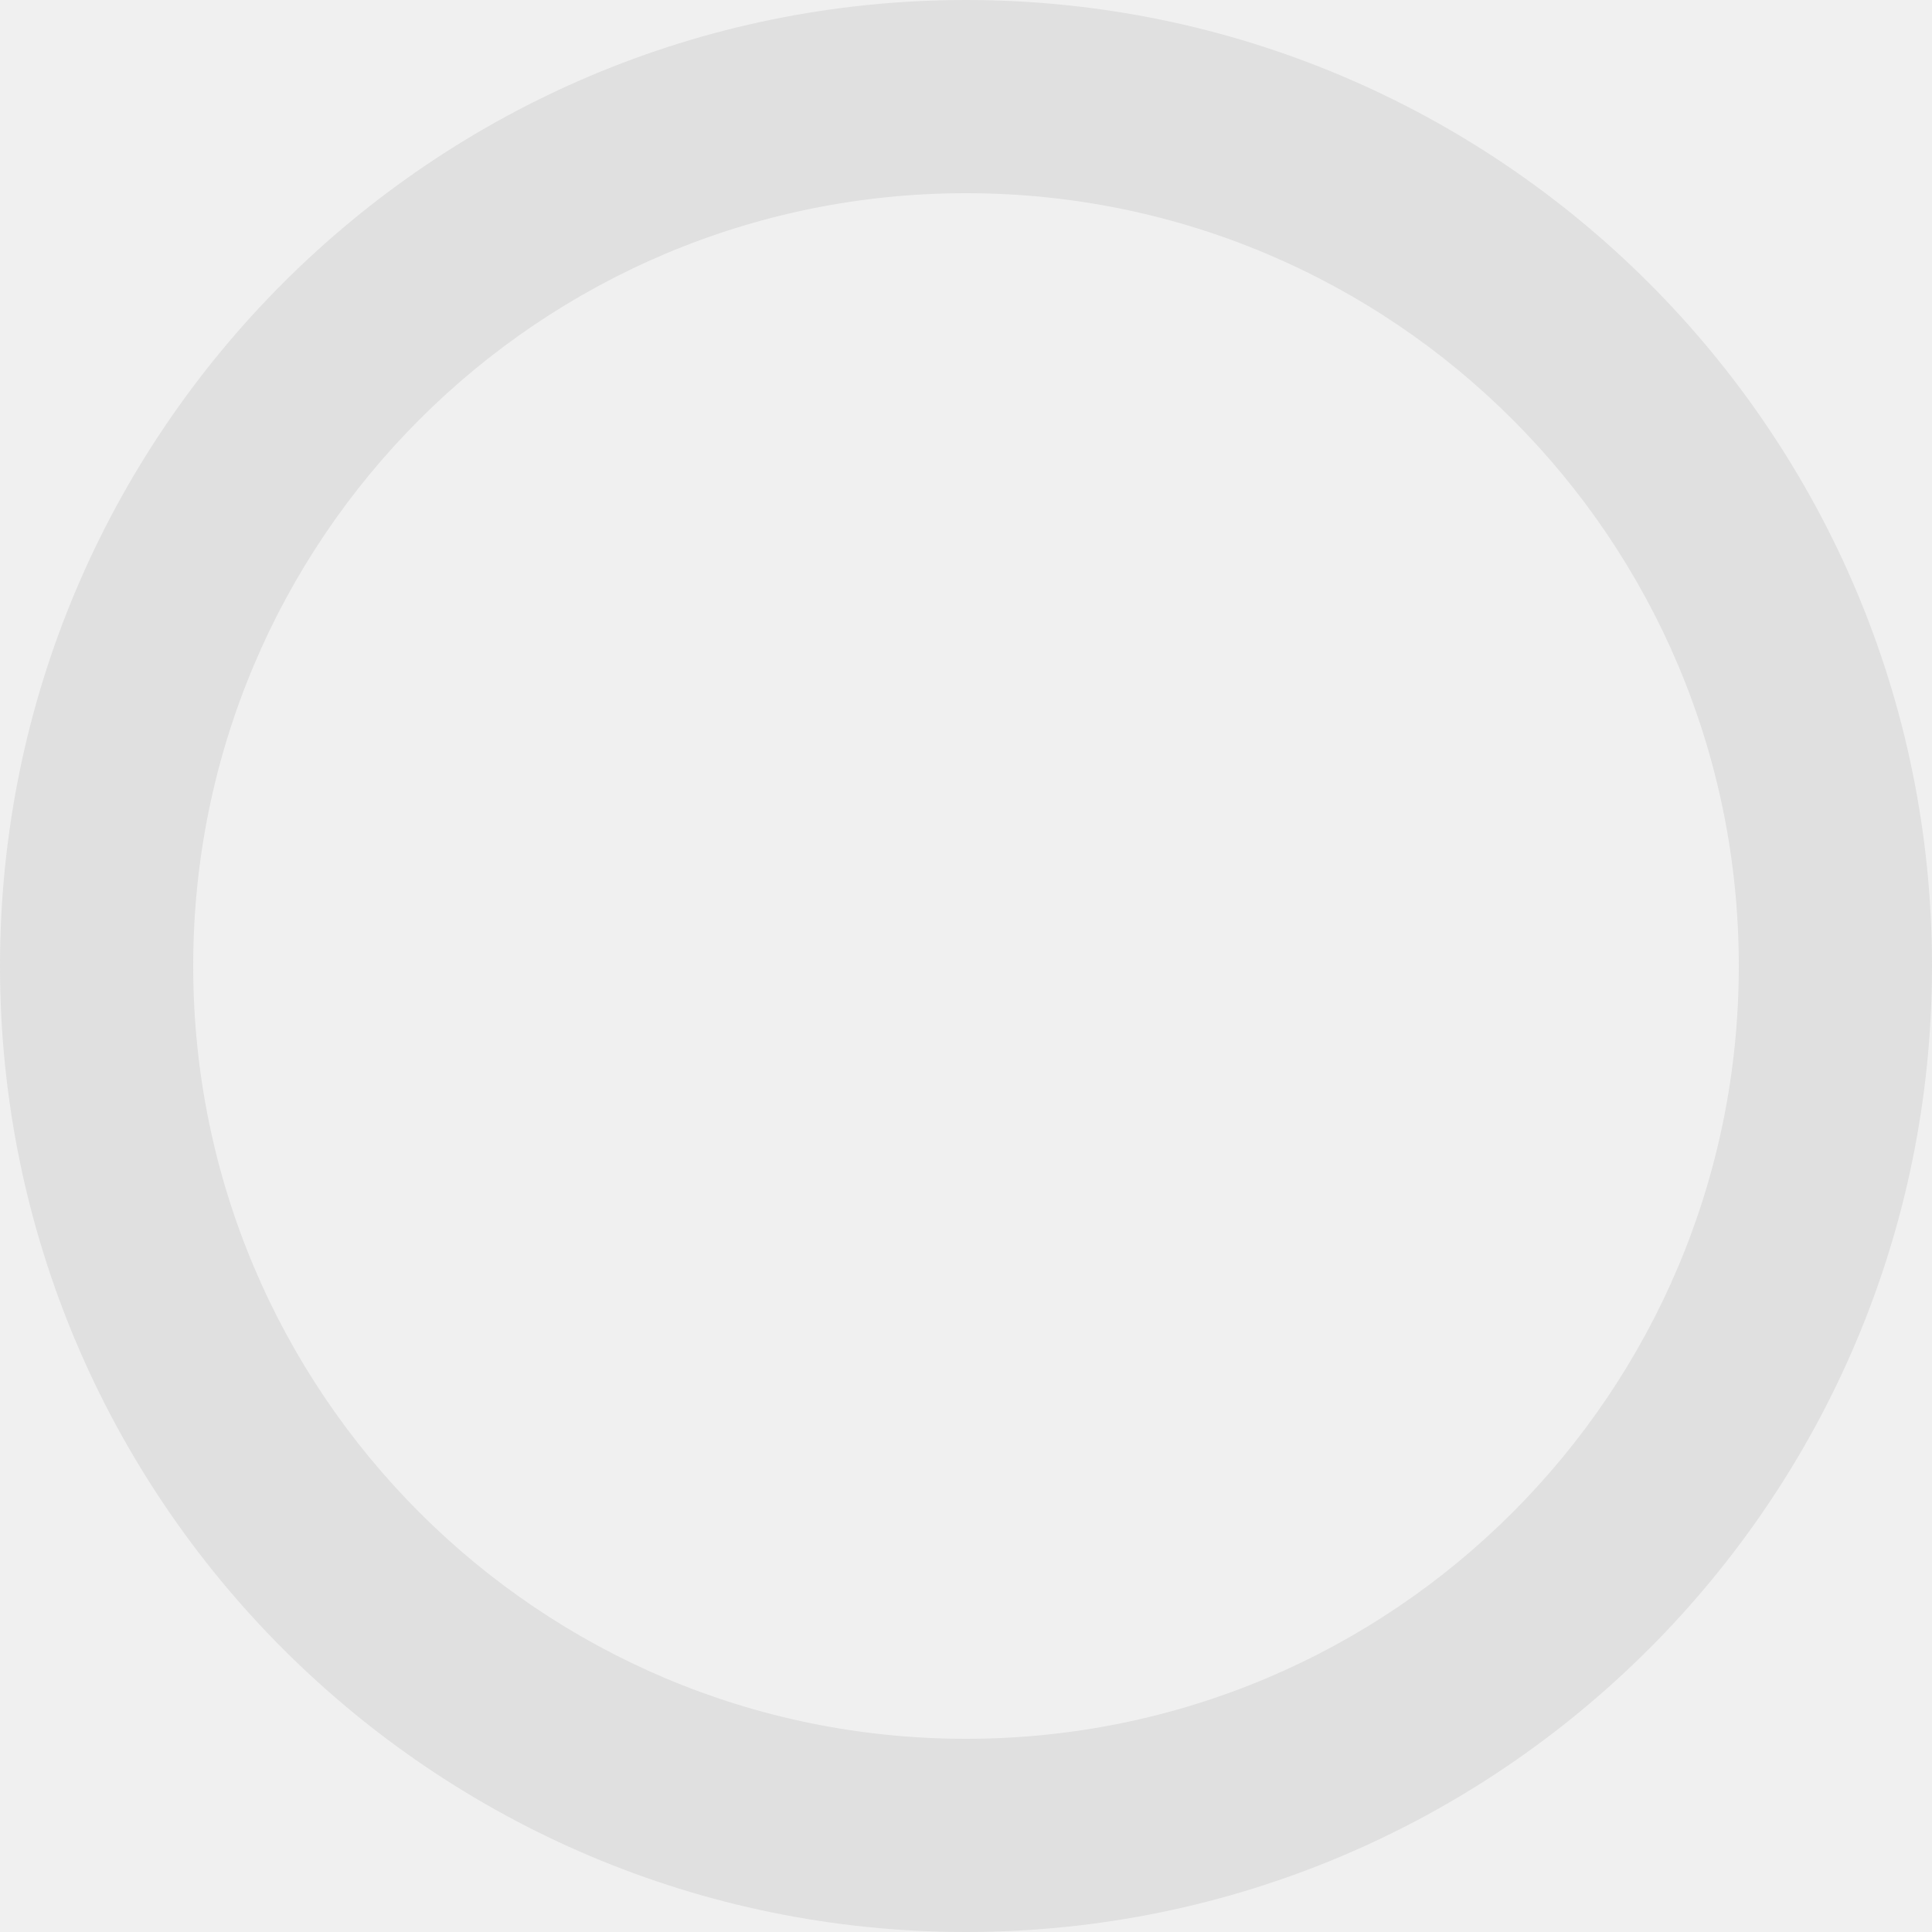
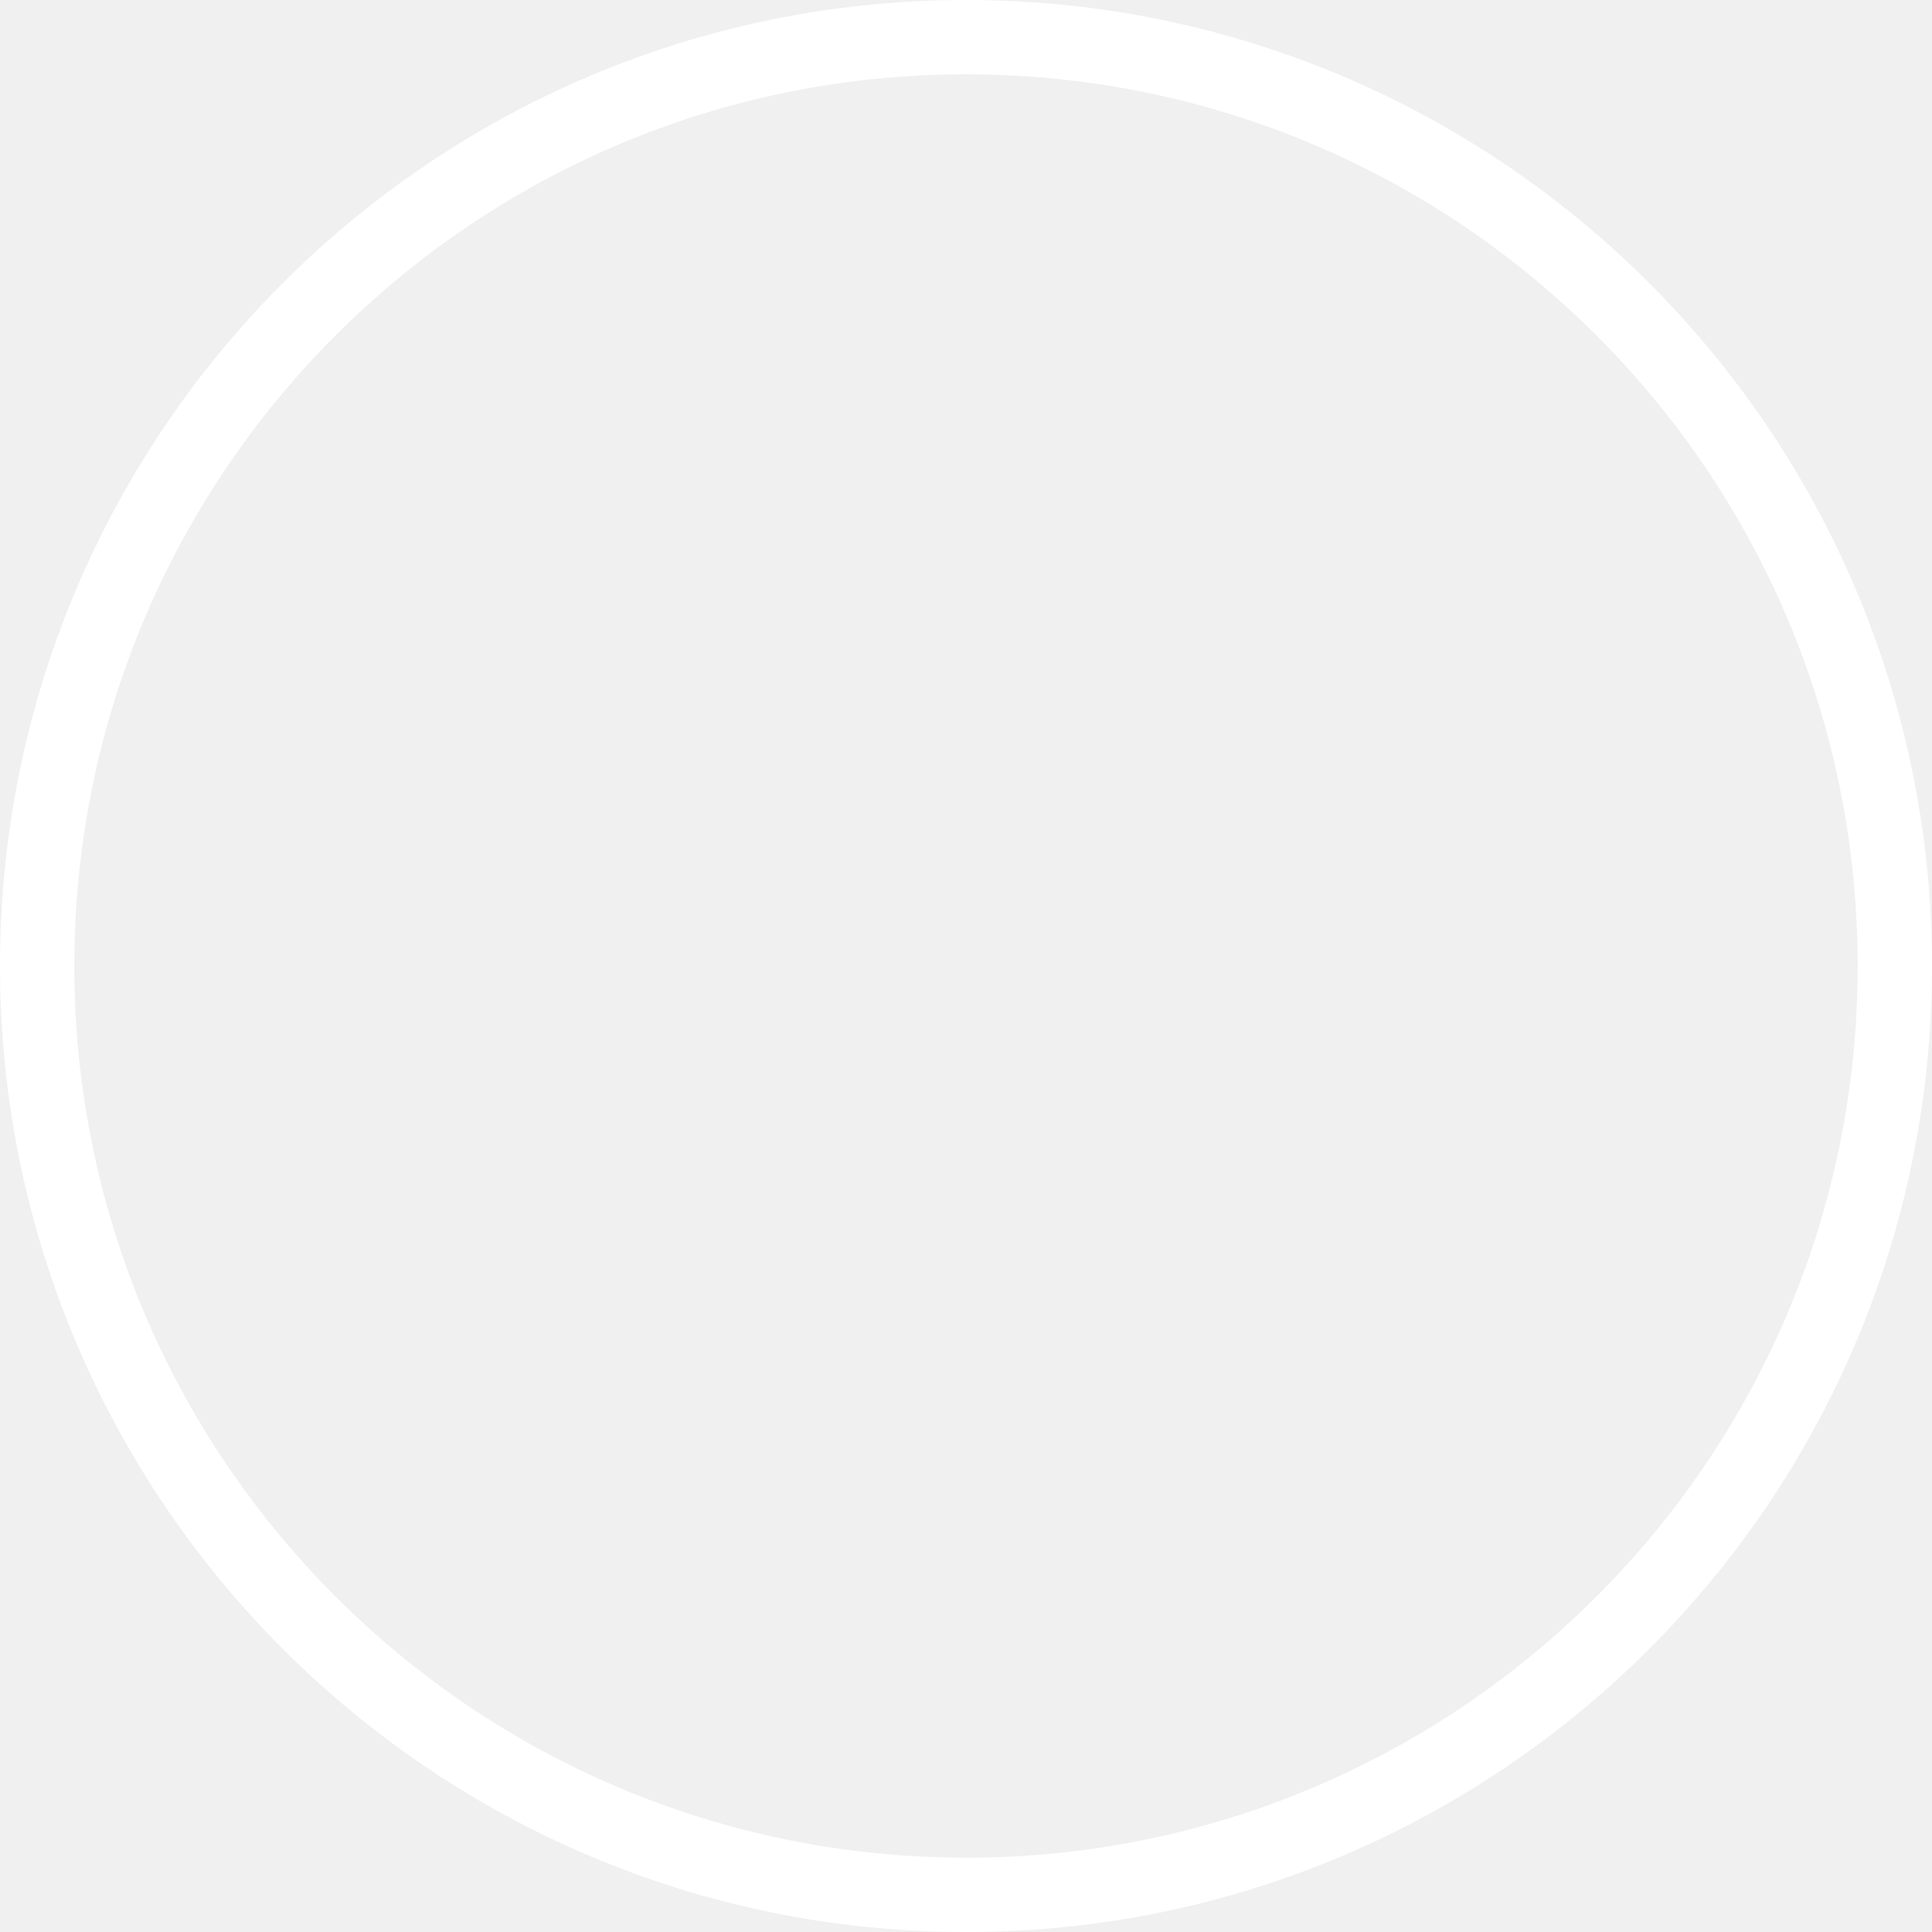
<svg xmlns="http://www.w3.org/2000/svg" width="26" height="26" viewBox="0 0 26 26" fill="none">
-   <path d="M13 0C5.824 0 0 5.824 0 13C0 20.176 5.824 26 13 26C20.176 26 26 20.176 26 13C26 5.824 20.176 0 13 0ZM13 23.4C7.254 23.4 2.6 18.746 2.6 13C2.6 7.254 7.254 2.6 13 2.6C18.746 2.6 23.4 7.254 23.4 13C23.4 18.746 18.746 23.4 13 23.4Z" fill="#E0E0E0" />
+   <circle cx="13" cy="13" r="12.5" stroke="white" />
</svg>
